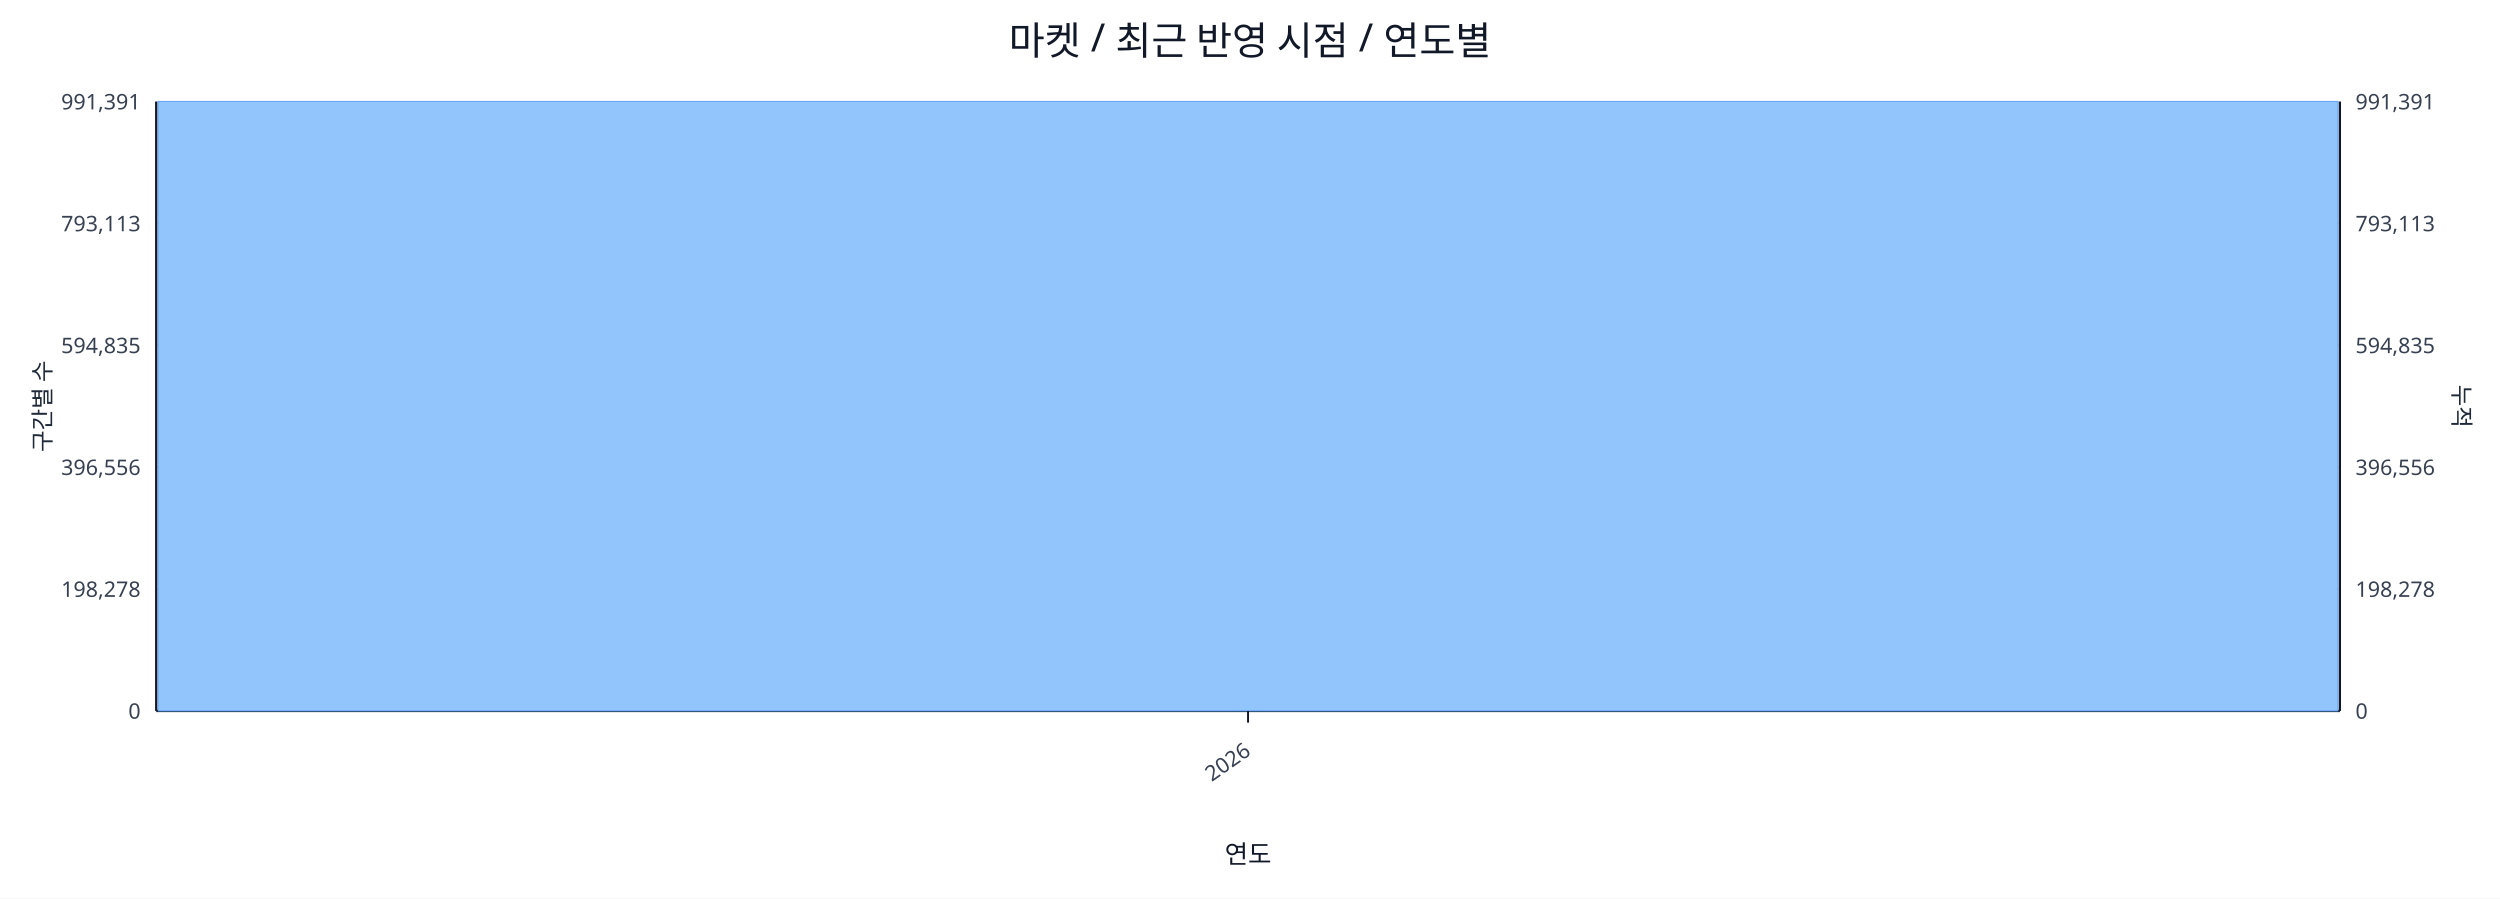
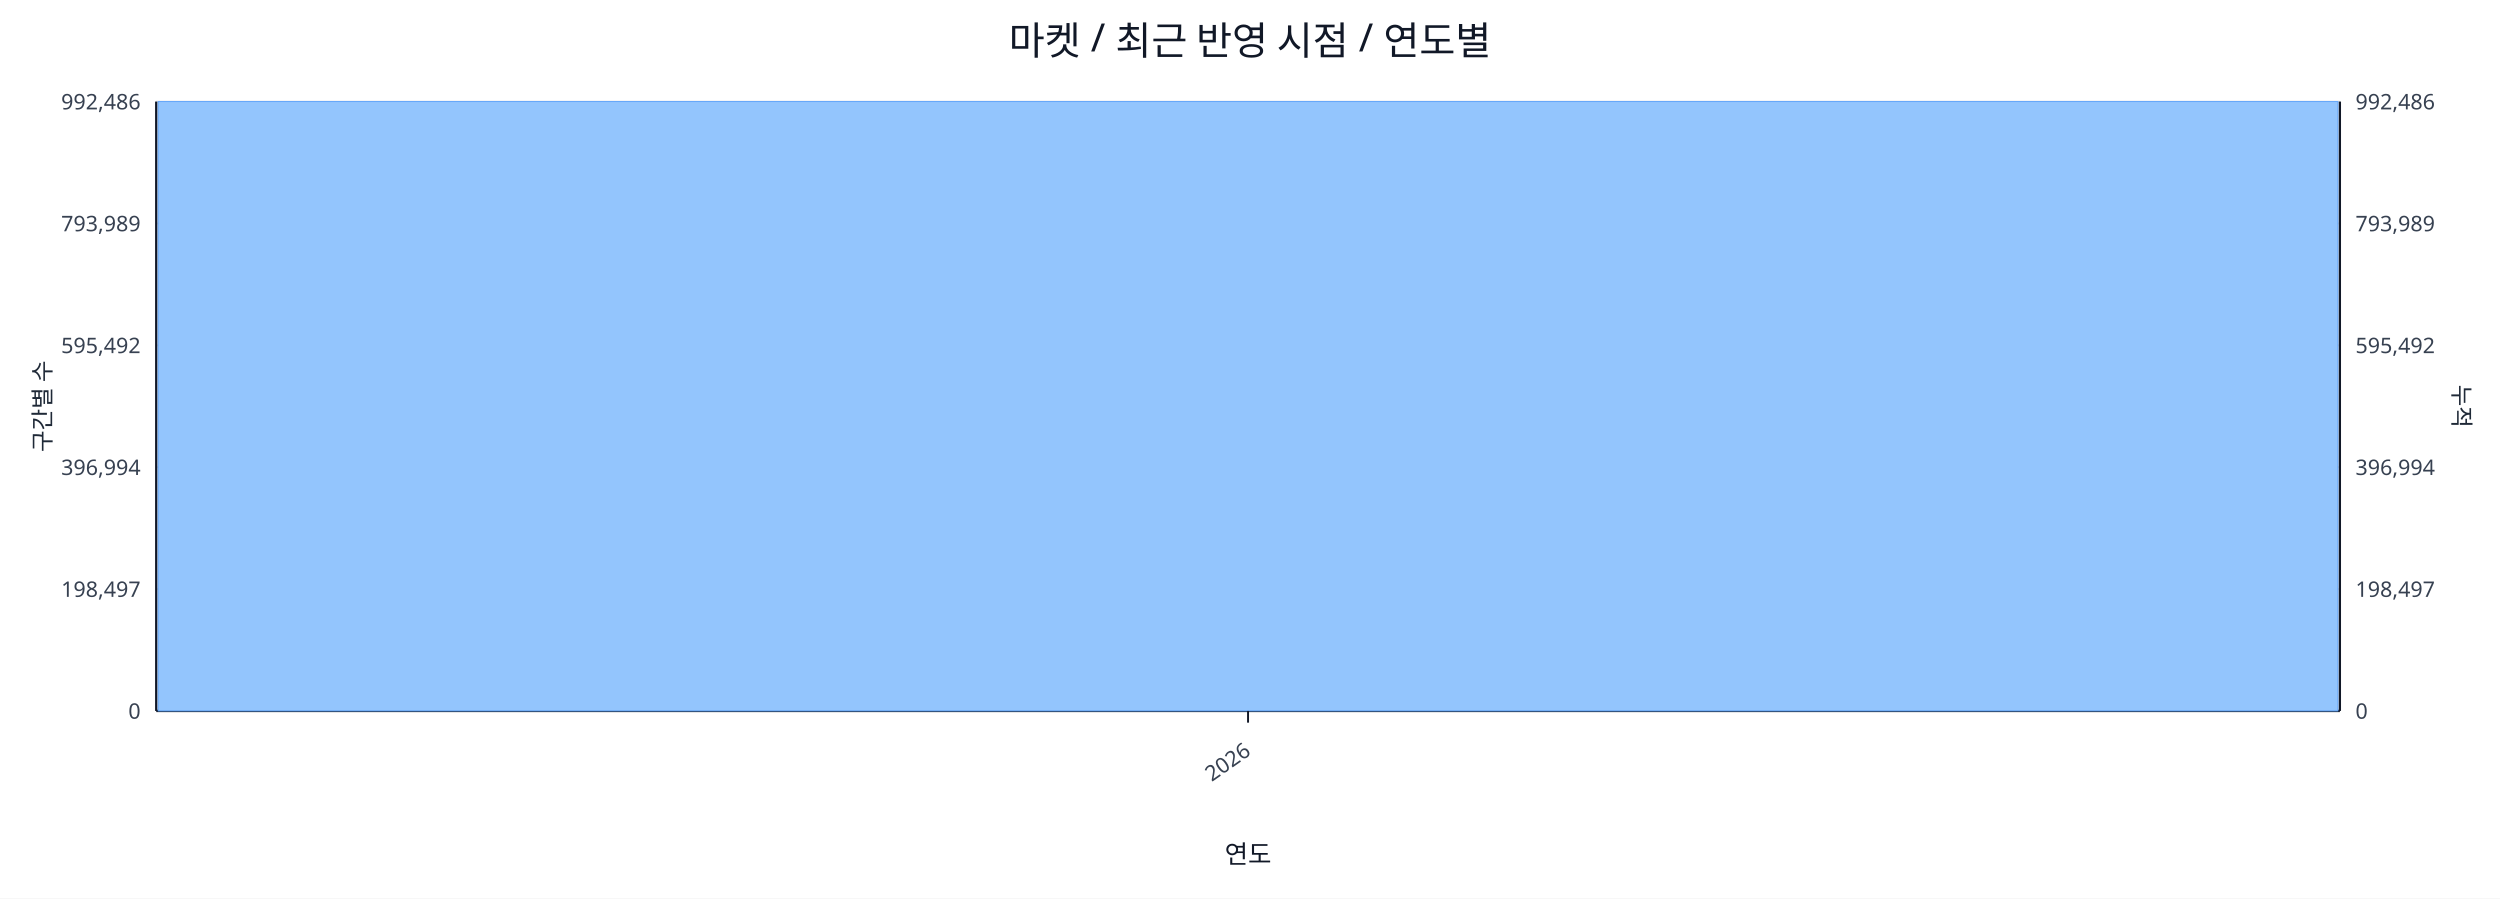
<svg xmlns="http://www.w3.org/2000/svg" width="1280" height="460" viewBox="0 0 1280 460">
  <rect x="0" y="0" width="100%" height="100%" fill="#ffffff" />
  <text x="640.0" y="28" font-size="20" text-anchor="middle" font-family="sans-serif" fill="#111827">마켓 / 최근 반영 시점 / 연도별</text>
  <line x1="80.0" y1="52.0" x2="1198.0" y2="52.0" stroke="#e5e7eb" stroke-width="1" />
-   <text x="72.0" y="56.0" font-size="11" text-anchor="end" font-family="sans-serif" fill="#374151">991,391</text>
-   <text x="1206.0" y="56.0" font-size="11" text-anchor="start" font-family="sans-serif" fill="#374151">991,391</text>
+   <text x="72.0" y="56.0" font-size="11" text-anchor="end" font-family="sans-serif" fill="#374151">992,486</text>
+   <text x="1206.0" y="56.0" font-size="11" text-anchor="start" font-family="sans-serif" fill="#374151">992,486</text>
  <line x1="80.0" y1="114.4" x2="1198.0" y2="114.4" stroke="#e5e7eb" stroke-width="1" />
-   <text x="72.0" y="118.4" font-size="11" text-anchor="end" font-family="sans-serif" fill="#374151">793,113</text>
-   <text x="1206.0" y="118.4" font-size="11" text-anchor="start" font-family="sans-serif" fill="#374151">793,113</text>
+   <text x="72.0" y="118.4" font-size="11" text-anchor="end" font-family="sans-serif" fill="#374151">793,989</text>
+   <text x="1206.0" y="118.4" font-size="11" text-anchor="start" font-family="sans-serif" fill="#374151">793,989</text>
  <line x1="80.0" y1="176.8" x2="1198.0" y2="176.8" stroke="#e5e7eb" stroke-width="1" />
-   <text x="72.0" y="180.8" font-size="11" text-anchor="end" font-family="sans-serif" fill="#374151">594,835</text>
-   <text x="1206.0" y="180.8" font-size="11" text-anchor="start" font-family="sans-serif" fill="#374151">594,835</text>
+   <text x="72.0" y="180.8" font-size="11" text-anchor="end" font-family="sans-serif" fill="#374151">595,492</text>
+   <text x="1206.0" y="180.8" font-size="11" text-anchor="start" font-family="sans-serif" fill="#374151">595,492</text>
  <line x1="80.0" y1="239.2" x2="1198.0" y2="239.2" stroke="#e5e7eb" stroke-width="1" />
-   <text x="72.0" y="243.2" font-size="11" text-anchor="end" font-family="sans-serif" fill="#374151">396,556</text>
-   <text x="1206.0" y="243.2" font-size="11" text-anchor="start" font-family="sans-serif" fill="#374151">396,556</text>
+   <text x="72.0" y="243.2" font-size="11" text-anchor="end" font-family="sans-serif" fill="#374151">396,994</text>
+   <text x="1206.0" y="243.2" font-size="11" text-anchor="start" font-family="sans-serif" fill="#374151">396,994</text>
  <line x1="80.0" y1="301.6" x2="1198.0" y2="301.6" stroke="#e5e7eb" stroke-width="1" />
-   <text x="72.0" y="305.6" font-size="11" text-anchor="end" font-family="sans-serif" fill="#374151">198,278</text>
-   <text x="1206.0" y="305.6" font-size="11" text-anchor="start" font-family="sans-serif" fill="#374151">198,278</text>
+   <text x="72.0" y="305.6" font-size="11" text-anchor="end" font-family="sans-serif" fill="#374151">198,497</text>
+   <text x="1206.0" y="305.6" font-size="11" text-anchor="start" font-family="sans-serif" fill="#374151">198,497</text>
  <line x1="80.0" y1="364.0" x2="1198.0" y2="364.0" stroke="#e5e7eb" stroke-width="1" />
  <text x="72.0" y="368.0" font-size="11" text-anchor="end" font-family="sans-serif" fill="#374151">0</text>
  <text x="1206.0" y="368.0" font-size="11" text-anchor="start" font-family="sans-serif" fill="#374151">0</text>
  <line x1="80.0" y1="364.0" x2="1198.0" y2="364.0" stroke="#111827" stroke-width="1.2" />
  <line x1="80.0" y1="52.0" x2="80.0" y2="364.0" stroke="#111827" stroke-width="1.2" />
  <line x1="1198.0" y1="52.0" x2="1198.0" y2="364.0" stroke="#111827" stroke-width="1.2" />
  <rect x="81.0" y="52.0" width="1116.0" height="312.0" fill="#93c5fd" stroke="#60a5fa" stroke-width="0.5" />
  <polyline fill="none" stroke="#ef4444" stroke-width="2" points="639.0,52.0" />
  <line x1="639.0" y1="364.0" x2="639.0" y2="370.0" stroke="#111827" stroke-width="1" />
  <text x="641.0" y="386.0" font-size="11" text-anchor="end" transform="rotate(-35 641.0 386.0)" font-family="sans-serif" fill="#374151">2026</text>
  <text x="26" y="208.0" font-size="12" transform="rotate(-90 26 208.0)" text-anchor="middle" font-family="sans-serif" fill="#1f2937">구간별 수</text>
  <text x="1256.0" y="208.0" font-size="12" transform="rotate(90 1256.0 208.0)" text-anchor="middle" font-family="sans-serif" fill="#1f2937">누적</text>
  <text x="639.0" y="442.0" font-size="13" text-anchor="middle" font-family="sans-serif" fill="#111827">연도</text>
</svg>
